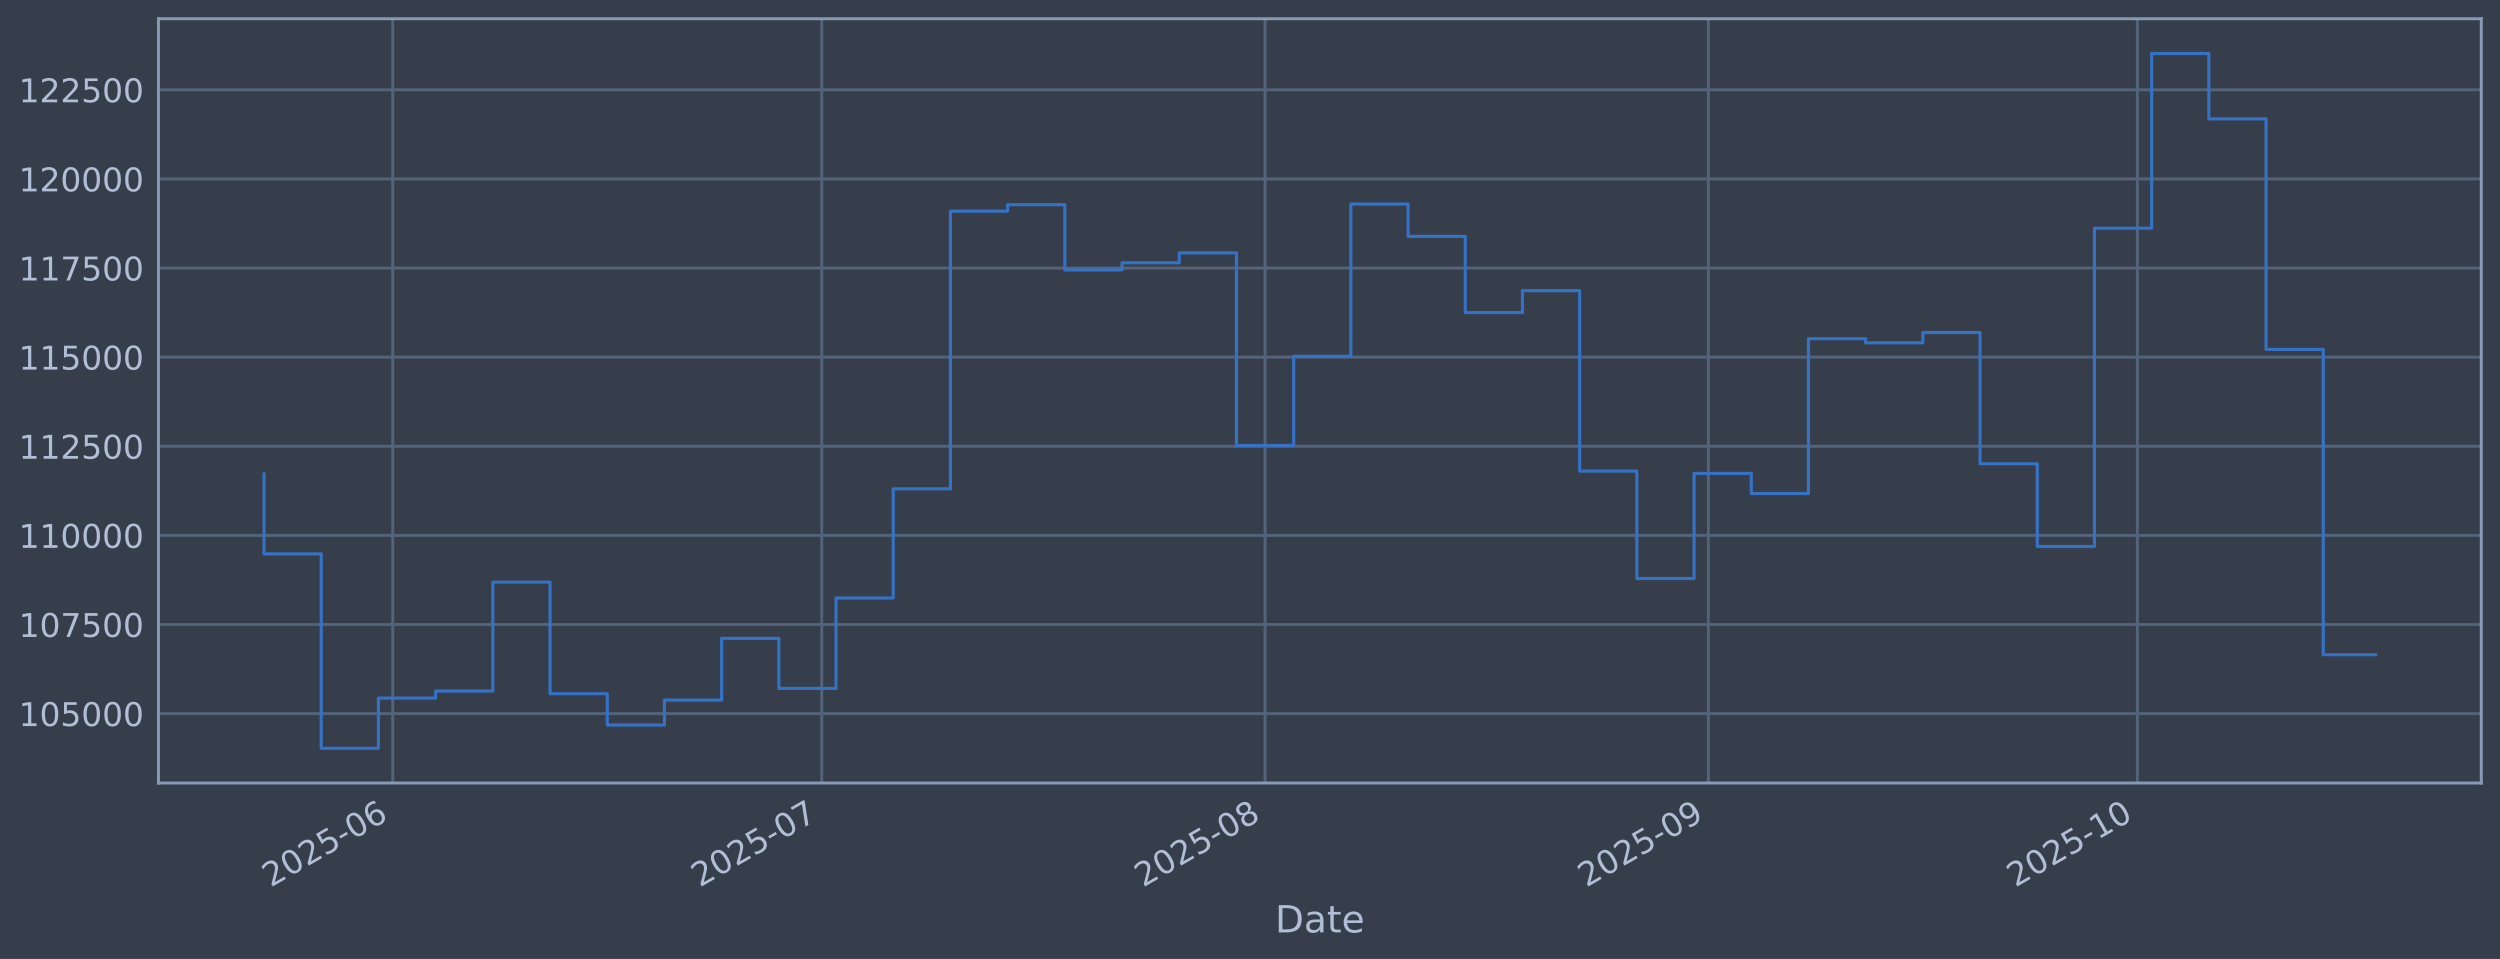
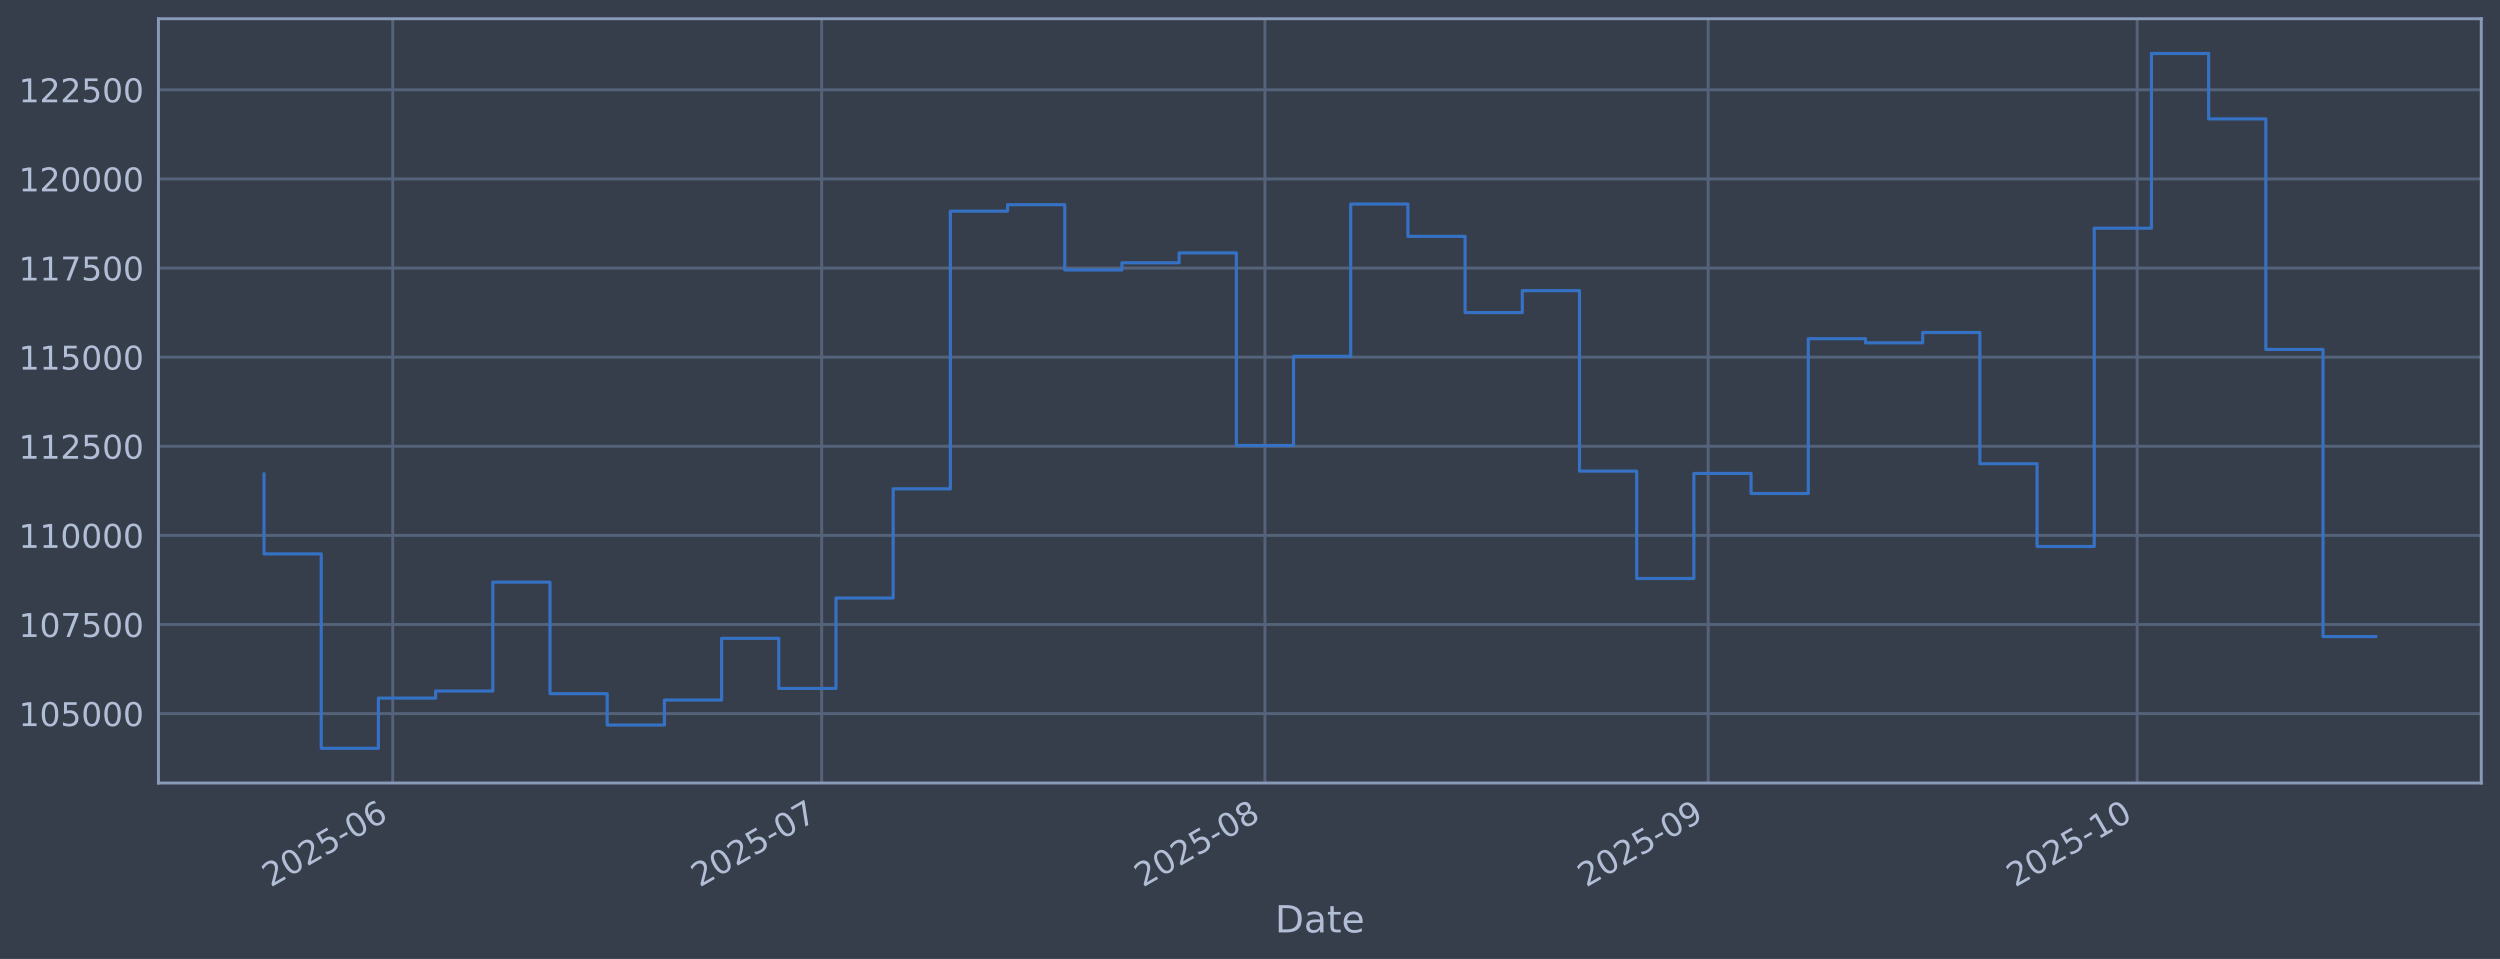
<svg xmlns="http://www.w3.org/2000/svg" xmlns:xlink="http://www.w3.org/1999/xlink" width="960.9pt" height="368.58pt" viewBox="0 0 960.9 368.58" version="1.1">
  <defs>
    <style type="text/css">*{stroke-linejoin: round; stroke-linecap: butt}</style>
  </defs>
  <g id="figure_1">
    <g id="patch_1">
      <path d="M 0 368.58  L 960.9 368.58  L 960.9 0  L 0 0  z " style="fill: #373e4b" />
    </g>
    <g id="axes_1">
      <g id="patch_2">
        <path d="M 60.901 300.96  L 953.701 300.96  L 953.701 7.2  L 60.901 7.2  z " style="fill: #373e4b" />
      </g>
      <g id="matplotlib.axis_1">
        <g id="xtick_1">
          <g id="line2d_1">
-             <path d="M 150.95 300.96  L 150.95 7.2  " clip-path="url(#p6ea2506ba7)" style="fill: none; stroke: #546379; stroke-width: 1.12; stroke-linecap: square" />
+             <path d="M 150.945 300.96  L 150.945 7.2  " clip-path="url(#pc37cf2c88a)" style="fill: none; stroke: #546379; stroke-width: 1.12; stroke-linecap: square" />
          </g>
          <g id="line2d_2" />
          <g id="text_1">
-             <g style="fill: #b1bed6" transform="translate(104.0472 341.1745) rotate(-30) scale(0.126 -0.126)">
+             <g style="fill: #b1bed6" transform="translate(104.0413 341.1745) rotate(-30) scale(0.126 -0.126)">
              <defs>
                <path id="DejaVuSans-32" d="M 1228 531  L 3431 531  L 3431 0  L 469 0  L 469 531  Q 828 903 1448 1529  Q 2069 2156 2228 2338  Q 2531 2678 2651 2914  Q 2772 3150 2772 3378  Q 2772 3750 2511 3984  Q 2250 4219 1831 4219  Q 1534 4219 1204 4116  Q 875 4013 500 3803  L 500 4441  Q 881 4594 1212 4672  Q 1544 4750 1819 4750  Q 2544 4750 2975 4387  Q 3406 4025 3406 3419  Q 3406 3131 3298 2873  Q 3191 2616 2906 2266  Q 2828 2175 2409 1742  Q 1991 1309 1228 531  z " transform="scale(0.015625)" />
                <path id="DejaVuSans-30" d="M 2034 4250  Q 1547 4250 1301 3770  Q 1056 3291 1056 2328  Q 1056 1369 1301 889  Q 1547 409 2034 409  Q 2525 409 2770 889  Q 3016 1369 3016 2328  Q 3016 3291 2770 3770  Q 2525 4250 2034 4250  z M 2034 4750  Q 2819 4750 3233 4129  Q 3647 3509 3647 2328  Q 3647 1150 3233 529  Q 2819 -91 2034 -91  Q 1250 -91 836 529  Q 422 1150 422 2328  Q 422 3509 836 4129  Q 1250 4750 2034 4750  z " transform="scale(0.015625)" />
                <path id="DejaVuSans-35" d="M 691 4666  L 3169 4666  L 3169 4134  L 1269 4134  L 1269 2991  Q 1406 3038 1543 3061  Q 1681 3084 1819 3084  Q 2600 3084 3056 2656  Q 3513 2228 3513 1497  Q 3513 744 3044 326  Q 2575 -91 1722 -91  Q 1428 -91 1123 -41  Q 819 9 494 109  L 494 744  Q 775 591 1075 516  Q 1375 441 1709 441  Q 2250 441 2565 725  Q 2881 1009 2881 1497  Q 2881 1984 2565 2268  Q 2250 2553 1709 2553  Q 1456 2553 1204 2497  Q 953 2441 691 2322  L 691 4666  z " transform="scale(0.015625)" />
                <path id="DejaVuSans-2d" d="M 313 2009  L 1997 2009  L 1997 1497  L 313 1497  L 313 2009  z " transform="scale(0.015625)" />
                <path id="DejaVuSans-36" d="M 2113 2584  Q 1688 2584 1439 2293  Q 1191 2003 1191 1497  Q 1191 994 1439 701  Q 1688 409 2113 409  Q 2538 409 2786 701  Q 3034 994 3034 1497  Q 3034 2003 2786 2293  Q 2538 2584 2113 2584  z M 3366 4563  L 3366 3988  Q 3128 4100 2886 4159  Q 2644 4219 2406 4219  Q 1781 4219 1451 3797  Q 1122 3375 1075 2522  Q 1259 2794 1537 2939  Q 1816 3084 2150 3084  Q 2853 3084 3261 2657  Q 3669 2231 3669 1497  Q 3669 778 3244 343  Q 2819 -91 2113 -91  Q 1303 -91 875 529  Q 447 1150 447 2328  Q 447 3434 972 4092  Q 1497 4750 2381 4750  Q 2619 4750 2861 4703  Q 3103 4656 3366 4563  z " transform="scale(0.015625)" />
              </defs>
              <use xlink:href="#DejaVuSans-32" />
              <use xlink:href="#DejaVuSans-30" transform="translate(63.62305 0)" />
              <use xlink:href="#DejaVuSans-32" transform="translate(127.2461 0)" />
              <use xlink:href="#DejaVuSans-35" transform="translate(190.8691 0)" />
              <use xlink:href="#DejaVuSans-2d" transform="translate(254.4922 0)" />
              <use xlink:href="#DejaVuSans-30" transform="translate(290.5762 0)" />
              <use xlink:href="#DejaVuSans-36" transform="translate(354.1992 0)" />
            </g>
          </g>
        </g>
        <g id="xtick_2">
          <g id="line2d_3">
-             <path d="M 315.844 300.96  L 315.844 7.2  " clip-path="url(#p6ea2506ba7)" style="fill: none; stroke: #546379; stroke-width: 1.12; stroke-linecap: square" />
+             <path d="M 315.819 300.96  L 315.819 7.2  " clip-path="url(#pc37cf2c88a)" style="fill: none; stroke: #546379; stroke-width: 1.12; stroke-linecap: square" />
          </g>
          <g id="line2d_4" />
          <g id="text_2">
-             <g style="fill: #b1bed6" transform="translate(268.9409 341.1745) rotate(-30) scale(0.126 -0.126)">
+             <g style="fill: #b1bed6" transform="translate(268.9153 341.1745) rotate(-30) scale(0.126 -0.126)">
              <defs>
                <path id="DejaVuSans-37" d="M 525 4666  L 3525 4666  L 3525 4397  L 1831 0  L 1172 0  L 2766 4134  L 525 4134  L 525 4666  z " transform="scale(0.015625)" />
              </defs>
              <use xlink:href="#DejaVuSans-32" />
              <use xlink:href="#DejaVuSans-30" transform="translate(63.62305 0)" />
              <use xlink:href="#DejaVuSans-32" transform="translate(127.2461 0)" />
              <use xlink:href="#DejaVuSans-35" transform="translate(190.8691 0)" />
              <use xlink:href="#DejaVuSans-2d" transform="translate(254.4922 0)" />
              <use xlink:href="#DejaVuSans-30" transform="translate(290.5762 0)" />
              <use xlink:href="#DejaVuSans-37" transform="translate(354.1992 0)" />
            </g>
          </g>
        </g>
        <g id="xtick_3">
          <g id="line2d_5">
-             <path d="M 486.234 300.96  L 486.234 7.2  " clip-path="url(#p6ea2506ba7)" style="fill: none; stroke: #546379; stroke-width: 1.12; stroke-linecap: square" />
+             <path d="M 486.188 300.96  L 486.188 7.2  " clip-path="url(#pc37cf2c88a)" style="fill: none; stroke: #546379; stroke-width: 1.12; stroke-linecap: square" />
          </g>
          <g id="line2d_6" />
          <g id="text_3">
-             <g style="fill: #b1bed6" transform="translate(439.3311 341.1745) rotate(-30) scale(0.126 -0.126)">
+             <g style="fill: #b1bed6" transform="translate(439.2852 341.1745) rotate(-30) scale(0.126 -0.126)">
              <defs>
                <path id="DejaVuSans-38" d="M 2034 2216  Q 1584 2216 1326 1975  Q 1069 1734 1069 1313  Q 1069 891 1326 650  Q 1584 409 2034 409  Q 2484 409 2743 651  Q 3003 894 3003 1313  Q 3003 1734 2745 1975  Q 2488 2216 2034 2216  z M 1403 2484  Q 997 2584 770 2862  Q 544 3141 544 3541  Q 544 4100 942 4425  Q 1341 4750 2034 4750  Q 2731 4750 3128 4425  Q 3525 4100 3525 3541  Q 3525 3141 3298 2862  Q 3072 2584 2669 2484  Q 3125 2378 3379 2068  Q 3634 1759 3634 1313  Q 3634 634 3220 271  Q 2806 -91 2034 -91  Q 1263 -91 848 271  Q 434 634 434 1313  Q 434 1759 690 2068  Q 947 2378 1403 2484  z M 1172 3481  Q 1172 3119 1398 2916  Q 1625 2713 2034 2713  Q 2441 2713 2670 2916  Q 2900 3119 2900 3481  Q 2900 3844 2670 4047  Q 2441 4250 2034 4250  Q 1625 4250 1398 4047  Q 1172 3844 1172 3481  z " transform="scale(0.015625)" />
              </defs>
              <use xlink:href="#DejaVuSans-32" />
              <use xlink:href="#DejaVuSans-30" transform="translate(63.62305 0)" />
              <use xlink:href="#DejaVuSans-32" transform="translate(127.2461 0)" />
              <use xlink:href="#DejaVuSans-35" transform="translate(190.8691 0)" />
              <use xlink:href="#DejaVuSans-2d" transform="translate(254.4922 0)" />
              <use xlink:href="#DejaVuSans-30" transform="translate(290.5762 0)" />
              <use xlink:href="#DejaVuSans-38" transform="translate(354.1992 0)" />
            </g>
          </g>
        </g>
        <g id="xtick_4">
          <g id="line2d_7">
-             <path d="M 656.625 300.96  L 656.625 7.2  " clip-path="url(#p6ea2506ba7)" style="fill: none; stroke: #546379; stroke-width: 1.12; stroke-linecap: square" />
+             <path d="M 656.558 300.96  L 656.558 7.2  " clip-path="url(#pc37cf2c88a)" style="fill: none; stroke: #546379; stroke-width: 1.12; stroke-linecap: square" />
          </g>
          <g id="line2d_8" />
          <g id="text_4">
-             <g style="fill: #b1bed6" transform="translate(609.7214 341.1745) rotate(-30) scale(0.126 -0.126)">
+             <g style="fill: #b1bed6" transform="translate(609.655 341.1745) rotate(-30) scale(0.126 -0.126)">
              <defs>
                <path id="DejaVuSans-39" d="M 703 97  L 703 672  Q 941 559 1184 500  Q 1428 441 1663 441  Q 2288 441 2617 861  Q 2947 1281 2994 2138  Q 2813 1869 2534 1725  Q 2256 1581 1919 1581  Q 1219 1581 811 2004  Q 403 2428 403 3163  Q 403 3881 828 4315  Q 1253 4750 1959 4750  Q 2769 4750 3195 4129  Q 3622 3509 3622 2328  Q 3622 1225 3098 567  Q 2575 -91 1691 -91  Q 1453 -91 1209 -44  Q 966 3 703 97  z M 1959 2075  Q 2384 2075 2632 2365  Q 2881 2656 2881 3163  Q 2881 3666 2632 3958  Q 2384 4250 1959 4250  Q 1534 4250 1286 3958  Q 1038 3666 1038 3163  Q 1038 2656 1286 2365  Q 1534 2075 1959 2075  z " transform="scale(0.015625)" />
              </defs>
              <use xlink:href="#DejaVuSans-32" />
              <use xlink:href="#DejaVuSans-30" transform="translate(63.62305 0)" />
              <use xlink:href="#DejaVuSans-32" transform="translate(127.2461 0)" />
              <use xlink:href="#DejaVuSans-35" transform="translate(190.8691 0)" />
              <use xlink:href="#DejaVuSans-2d" transform="translate(254.4922 0)" />
              <use xlink:href="#DejaVuSans-30" transform="translate(290.5762 0)" />
              <use xlink:href="#DejaVuSans-39" transform="translate(354.1992 0)" />
            </g>
          </g>
        </g>
        <g id="xtick_5">
          <g id="line2d_9">
-             <path d="M 821.518 300.96  L 821.518 7.2  " clip-path="url(#p6ea2506ba7)" style="fill: none; stroke: #546379; stroke-width: 1.12; stroke-linecap: square" />
+             <path d="M 821.432 300.96  L 821.432 7.2  " clip-path="url(#pc37cf2c88a)" style="fill: none; stroke: #546379; stroke-width: 1.12; stroke-linecap: square" />
          </g>
          <g id="line2d_10" />
          <g id="text_5">
-             <g style="fill: #b1bed6" transform="translate(774.6151 341.1745) rotate(-30) scale(0.126 -0.126)">
+             <g style="fill: #b1bed6" transform="translate(774.5291 341.1745) rotate(-30) scale(0.126 -0.126)">
              <defs>
                <path id="DejaVuSans-31" d="M 794 531  L 1825 531  L 1825 4091  L 703 3866  L 703 4441  L 1819 4666  L 2450 4666  L 2450 531  L 3481 531  L 3481 0  L 794 0  L 794 531  z " transform="scale(0.015625)" />
              </defs>
              <use xlink:href="#DejaVuSans-32" />
              <use xlink:href="#DejaVuSans-30" transform="translate(63.62305 0)" />
              <use xlink:href="#DejaVuSans-32" transform="translate(127.2461 0)" />
              <use xlink:href="#DejaVuSans-35" transform="translate(190.8691 0)" />
              <use xlink:href="#DejaVuSans-2d" transform="translate(254.4922 0)" />
              <use xlink:href="#DejaVuSans-31" transform="translate(290.5762 0)" />
              <use xlink:href="#DejaVuSans-30" transform="translate(354.1992 0)" />
            </g>
          </g>
        </g>
        <g id="text_6">
          <g style="fill: #b1bed6" transform="translate(490.0914 358.3856) scale(0.144 -0.144)">
            <defs>
              <path id="DejaVuSans-44" d="M 1259 4147  L 1259 519  L 2022 519  Q 2988 519 3436 956  Q 3884 1394 3884 2338  Q 3884 3275 3436 3711  Q 2988 4147 2022 4147  L 1259 4147  z M 628 4666  L 1925 4666  Q 3281 4666 3915 4102  Q 4550 3538 4550 2338  Q 4550 1131 3912 565  Q 3275 0 1925 0  L 628 0  L 628 4666  z " transform="scale(0.015625)" />
              <path id="DejaVuSans-61" d="M 2194 1759  Q 1497 1759 1228 1600  Q 959 1441 959 1056  Q 959 750 1161 570  Q 1363 391 1709 391  Q 2188 391 2477 730  Q 2766 1069 2766 1631  L 2766 1759  L 2194 1759  z M 3341 1997  L 3341 0  L 2766 0  L 2766 531  Q 2569 213 2275 61  Q 1981 -91 1556 -91  Q 1019 -91 701 211  Q 384 513 384 1019  Q 384 1609 779 1909  Q 1175 2209 1959 2209  L 2766 2209  L 2766 2266  Q 2766 2663 2505 2880  Q 2244 3097 1772 3097  Q 1472 3097 1187 3025  Q 903 2953 641 2809  L 641 3341  Q 956 3463 1253 3523  Q 1550 3584 1831 3584  Q 2591 3584 2966 3190  Q 3341 2797 3341 1997  z " transform="scale(0.015625)" />
              <path id="DejaVuSans-74" d="M 1172 4494  L 1172 3500  L 2356 3500  L 2356 3053  L 1172 3053  L 1172 1153  Q 1172 725 1289 603  Q 1406 481 1766 481  L 2356 481  L 2356 0  L 1766 0  Q 1100 0 847 248  Q 594 497 594 1153  L 594 3053  L 172 3053  L 172 3500  L 594 3500  L 594 4494  L 1172 4494  z " transform="scale(0.015625)" />
              <path id="DejaVuSans-65" d="M 3597 1894  L 3597 1613  L 953 1613  Q 991 1019 1311 708  Q 1631 397 2203 397  Q 2534 397 2845 478  Q 3156 559 3463 722  L 3463 178  Q 3153 47 2828 -22  Q 2503 -91 2169 -91  Q 1331 -91 842 396  Q 353 884 353 1716  Q 353 2575 817 3079  Q 1281 3584 2069 3584  Q 2775 3584 3186 3129  Q 3597 2675 3597 1894  z M 3022 2063  Q 3016 2534 2758 2815  Q 2500 3097 2075 3097  Q 1594 3097 1305 2825  Q 1016 2553 972 2059  L 3022 2063  z " transform="scale(0.015625)" />
            </defs>
            <use xlink:href="#DejaVuSans-44" />
            <use xlink:href="#DejaVuSans-61" transform="translate(77.00195 0)" />
            <use xlink:href="#DejaVuSans-74" transform="translate(138.2812 0)" />
            <use xlink:href="#DejaVuSans-65" transform="translate(177.4902 0)" />
          </g>
        </g>
      </g>
      <g id="matplotlib.axis_2">
        <g id="ytick_1">
          <g id="line2d_11">
-             <path d="M 60.901 274.286  L 953.701 274.286  " clip-path="url(#p6ea2506ba7)" style="fill: none; stroke: #546379; stroke-width: 1.12; stroke-linecap: square" />
+             <path d="M 60.901 274.286  L 953.701 274.286  " clip-path="url(#pc37cf2c88a)" style="fill: none; stroke: #546379; stroke-width: 1.12; stroke-linecap: square" />
          </g>
          <g id="line2d_12" />
          <g id="text_7">
            <g style="fill: #b1bed6" transform="translate(7.2 279.0725) scale(0.126 -0.126)">
              <use xlink:href="#DejaVuSans-31" />
              <use xlink:href="#DejaVuSans-30" transform="translate(63.62305 0)" />
              <use xlink:href="#DejaVuSans-35" transform="translate(127.2461 0)" />
              <use xlink:href="#DejaVuSans-30" transform="translate(190.8691 0)" />
              <use xlink:href="#DejaVuSans-30" transform="translate(254.4922 0)" />
              <use xlink:href="#DejaVuSans-30" transform="translate(318.1152 0)" />
            </g>
          </g>
        </g>
        <g id="ytick_2">
          <g id="line2d_13">
-             <path d="M 60.901 240.033  L 953.701 240.033  " clip-path="url(#p6ea2506ba7)" style="fill: none; stroke: #546379; stroke-width: 1.12; stroke-linecap: square" />
+             <path d="M 60.901 240.033  L 953.701 240.033  " clip-path="url(#pc37cf2c88a)" style="fill: none; stroke: #546379; stroke-width: 1.12; stroke-linecap: square" />
          </g>
          <g id="line2d_14" />
          <g id="text_8">
            <g style="fill: #b1bed6" transform="translate(7.2 244.8204) scale(0.126 -0.126)">
              <use xlink:href="#DejaVuSans-31" />
              <use xlink:href="#DejaVuSans-30" transform="translate(63.62305 0)" />
              <use xlink:href="#DejaVuSans-37" transform="translate(127.2461 0)" />
              <use xlink:href="#DejaVuSans-35" transform="translate(190.8691 0)" />
              <use xlink:href="#DejaVuSans-30" transform="translate(254.4922 0)" />
              <use xlink:href="#DejaVuSans-30" transform="translate(318.1152 0)" />
            </g>
          </g>
        </g>
        <g id="ytick_3">
          <g id="line2d_15">
-             <path d="M 60.901 205.781  L 953.701 205.781  " clip-path="url(#p6ea2506ba7)" style="fill: none; stroke: #546379; stroke-width: 1.12; stroke-linecap: square" />
+             <path d="M 60.901 205.781  L 953.701 205.781  " clip-path="url(#pc37cf2c88a)" style="fill: none; stroke: #546379; stroke-width: 1.12; stroke-linecap: square" />
          </g>
          <g id="line2d_16" />
          <g id="text_9">
            <g style="fill: #b1bed6" transform="translate(7.2 210.5682) scale(0.126 -0.126)">
              <use xlink:href="#DejaVuSans-31" />
              <use xlink:href="#DejaVuSans-31" transform="translate(63.62305 0)" />
              <use xlink:href="#DejaVuSans-30" transform="translate(127.2461 0)" />
              <use xlink:href="#DejaVuSans-30" transform="translate(190.8691 0)" />
              <use xlink:href="#DejaVuSans-30" transform="translate(254.4922 0)" />
              <use xlink:href="#DejaVuSans-30" transform="translate(318.1152 0)" />
            </g>
          </g>
        </g>
        <g id="ytick_4">
          <g id="line2d_17">
-             <path d="M 60.901 171.529  L 953.701 171.529  " clip-path="url(#p6ea2506ba7)" style="fill: none; stroke: #546379; stroke-width: 1.12; stroke-linecap: square" />
+             <path d="M 60.901 171.529  L 953.701 171.529  " clip-path="url(#pc37cf2c88a)" style="fill: none; stroke: #546379; stroke-width: 1.12; stroke-linecap: square" />
          </g>
          <g id="line2d_18" />
          <g id="text_10">
            <g style="fill: #b1bed6" transform="translate(7.2 176.316) scale(0.126 -0.126)">
              <use xlink:href="#DejaVuSans-31" />
              <use xlink:href="#DejaVuSans-31" transform="translate(63.62305 0)" />
              <use xlink:href="#DejaVuSans-32" transform="translate(127.2461 0)" />
              <use xlink:href="#DejaVuSans-35" transform="translate(190.8691 0)" />
              <use xlink:href="#DejaVuSans-30" transform="translate(254.4922 0)" />
              <use xlink:href="#DejaVuSans-30" transform="translate(318.1152 0)" />
            </g>
          </g>
        </g>
        <g id="ytick_5">
          <g id="line2d_19">
-             <path d="M 60.901 137.277  L 953.701 137.277  " clip-path="url(#p6ea2506ba7)" style="fill: none; stroke: #546379; stroke-width: 1.12; stroke-linecap: square" />
+             <path d="M 60.901 137.277  L 953.701 137.277  " clip-path="url(#pc37cf2c88a)" style="fill: none; stroke: #546379; stroke-width: 1.12; stroke-linecap: square" />
          </g>
          <g id="line2d_20" />
          <g id="text_11">
            <g style="fill: #b1bed6" transform="translate(7.2 142.0639) scale(0.126 -0.126)">
              <use xlink:href="#DejaVuSans-31" />
              <use xlink:href="#DejaVuSans-31" transform="translate(63.62305 0)" />
              <use xlink:href="#DejaVuSans-35" transform="translate(127.2461 0)" />
              <use xlink:href="#DejaVuSans-30" transform="translate(190.8691 0)" />
              <use xlink:href="#DejaVuSans-30" transform="translate(254.4922 0)" />
              <use xlink:href="#DejaVuSans-30" transform="translate(318.1152 0)" />
            </g>
          </g>
        </g>
        <g id="ytick_6">
          <g id="line2d_21">
-             <path d="M 60.901 103.025  L 953.701 103.025  " clip-path="url(#p6ea2506ba7)" style="fill: none; stroke: #546379; stroke-width: 1.12; stroke-linecap: square" />
+             <path d="M 60.901 103.025  L 953.701 103.025  " clip-path="url(#pc37cf2c88a)" style="fill: none; stroke: #546379; stroke-width: 1.12; stroke-linecap: square" />
          </g>
          <g id="line2d_22" />
          <g id="text_12">
            <g style="fill: #b1bed6" transform="translate(7.2 107.8117) scale(0.126 -0.126)">
              <use xlink:href="#DejaVuSans-31" />
              <use xlink:href="#DejaVuSans-31" transform="translate(63.62305 0)" />
              <use xlink:href="#DejaVuSans-37" transform="translate(127.2461 0)" />
              <use xlink:href="#DejaVuSans-35" transform="translate(190.8691 0)" />
              <use xlink:href="#DejaVuSans-30" transform="translate(254.4922 0)" />
              <use xlink:href="#DejaVuSans-30" transform="translate(318.1152 0)" />
            </g>
          </g>
        </g>
        <g id="ytick_7">
          <g id="line2d_23">
-             <path d="M 60.901 68.773  L 953.701 68.773  " clip-path="url(#p6ea2506ba7)" style="fill: none; stroke: #546379; stroke-width: 1.12; stroke-linecap: square" />
+             <path d="M 60.901 68.773  L 953.701 68.773  " clip-path="url(#pc37cf2c88a)" style="fill: none; stroke: #546379; stroke-width: 1.12; stroke-linecap: square" />
          </g>
          <g id="line2d_24" />
          <g id="text_13">
            <g style="fill: #b1bed6" transform="translate(7.2 73.55953) scale(0.126 -0.126)">
              <use xlink:href="#DejaVuSans-31" />
              <use xlink:href="#DejaVuSans-32" transform="translate(63.62305 0)" />
              <use xlink:href="#DejaVuSans-30" transform="translate(127.2461 0)" />
              <use xlink:href="#DejaVuSans-30" transform="translate(190.8691 0)" />
              <use xlink:href="#DejaVuSans-30" transform="translate(254.4922 0)" />
              <use xlink:href="#DejaVuSans-30" transform="translate(318.1152 0)" />
            </g>
          </g>
        </g>
        <g id="ytick_8">
          <g id="line2d_25">
-             <path d="M 60.901 34.52  L 953.701 34.52  " clip-path="url(#p6ea2506ba7)" style="fill: none; stroke: #546379; stroke-width: 1.12; stroke-linecap: square" />
+             <path d="M 60.901 34.52  L 953.701 34.52  " clip-path="url(#pc37cf2c88a)" style="fill: none; stroke: #546379; stroke-width: 1.12; stroke-linecap: square" />
          </g>
          <g id="line2d_26" />
          <g id="text_14">
            <g style="fill: #b1bed6" transform="translate(7.2 39.30736) scale(0.126 -0.126)">
              <use xlink:href="#DejaVuSans-31" />
              <use xlink:href="#DejaVuSans-32" transform="translate(63.62305 0)" />
              <use xlink:href="#DejaVuSans-32" transform="translate(127.2461 0)" />
              <use xlink:href="#DejaVuSans-35" transform="translate(190.8691 0)" />
              <use xlink:href="#DejaVuSans-30" transform="translate(254.4922 0)" />
              <use xlink:href="#DejaVuSans-30" transform="translate(318.1152 0)" />
            </g>
          </g>
        </g>
      </g>
      <g id="line2d_27">
-         <path d="M 101.482 182.186  L 101.482 212.888  L 123.468 212.888  L 123.468 287.607  L 145.454 287.607  L 145.454 268.333  L 167.44 268.333  L 167.44 265.613  L 189.426 265.613  L 189.426 223.75  L 211.411 223.75  L 211.411 266.631  L 233.397 266.631  L 233.397 278.665  L 255.383 278.665  L 255.383 269.075  L 277.369 269.075  L 277.369 245.372  L 299.355 245.372  L 299.355 264.615  L 321.341 264.615  L 321.341 229.852  L 343.326 229.852  L 343.326 187.898  L 365.312 187.898  L 365.312 81.166  L 387.298 81.166  L 387.298 78.68  L 409.284 78.68  L 409.284 103.754  L 431.27 103.754  L 431.27 100.992  L 453.256 100.992  L 453.256 97.194  L 475.241 97.194  L 475.241 171.232  L 497.227 171.232  L 497.227 136.942  L 519.213 136.942  L 519.213 78.426  L 541.199 78.426  L 541.199 90.86  L 563.185 90.86  L 563.185 120.135  L 585.171 120.135  L 585.171 111.698  L 607.157 111.698  L 607.157 181.072  L 629.142 181.072  L 629.142 222.348  L 651.128 222.348  L 651.128 181.975  L 673.114 181.975  L 673.114 189.676  L 695.1 189.676  L 695.1 130.184  L 717.086 130.184  L 717.086 131.764  L 739.072 131.764  L 739.072 127.804  L 761.057 127.804  L 761.057 178.239  L 783.043 178.239  L 783.043 210.044  L 805.029 210.044  L 805.029 87.711  L 827.015 87.711  L 827.015 20.553  L 849.001 20.553  L 849.001 45.695  L 870.987 45.695  L 870.987 134.311  L 892.972 134.311  L 892.972 251.652  L 913.119 251.652  " clip-path="url(#p6ea2506ba7)" style="fill: none; stroke: #3572c6; stroke-width: 1.2; stroke-linecap: square" />
+         <path d="M 101.482 182.186  L 101.482 212.888  L 123.466 212.888  L 123.466 287.607  L 145.449 287.607  L 145.449 268.333  L 167.432 268.333  L 167.432 265.613  L 189.415 265.613  L 189.415 223.75  L 211.398 223.75  L 211.398 266.631  L 233.382 266.631  L 233.382 278.665  L 255.365 278.665  L 255.365 269.075  L 277.348 269.075  L 277.348 245.372  L 299.331 245.372  L 299.331 264.615  L 321.314 264.615  L 321.314 229.852  L 343.298 229.852  L 343.298 187.898  L 365.281 187.898  L 365.281 81.166  L 387.264 81.166  L 387.264 78.68  L 409.247 78.68  L 409.247 103.754  L 431.23 103.754  L 431.23 100.992  L 453.214 100.992  L 453.214 97.194  L 475.197 97.194  L 475.197 171.232  L 497.18 171.232  L 497.18 136.942  L 519.163 136.942  L 519.163 78.426  L 541.146 78.426  L 541.146 90.86  L 563.13 90.86  L 563.13 120.135  L 585.113 120.135  L 585.113 111.698  L 607.096 111.698  L 607.096 181.072  L 629.079 181.072  L 629.079 222.348  L 651.062 222.348  L 651.062 181.975  L 673.046 181.975  L 673.046 189.676  L 695.029 189.676  L 695.029 130.184  L 717.012 130.184  L 717.012 131.764  L 738.995 131.764  L 738.995 127.804  L 760.979 127.804  L 760.979 178.239  L 782.962 178.239  L 782.962 210.044  L 804.945 210.044  L 804.945 87.711  L 826.928 87.711  L 826.928 20.553  L 848.911 20.553  L 848.911 45.695  L 870.895 45.695  L 870.895 134.311  L 892.878 134.311  L 892.878 244.667  L 913.119 244.667  " clip-path="url(#pc37cf2c88a)" style="fill: none; stroke: #3572c6; stroke-width: 1.2; stroke-linecap: square" />
      </g>
      <g id="patch_3">
        <path d="M 60.901 300.96  L 60.901 7.2  " style="fill: none; stroke: #899ab8; stroke-width: 1.12; stroke-linejoin: miter; stroke-linecap: square" />
      </g>
      <g id="patch_4">
        <path d="M 953.701 300.96  L 953.701 7.2  " style="fill: none; stroke: #899ab8; stroke-width: 1.12; stroke-linejoin: miter; stroke-linecap: square" />
      </g>
      <g id="patch_5">
        <path d="M 60.901 300.96  L 953.701 300.96  " style="fill: none; stroke: #899ab8; stroke-width: 1.12; stroke-linejoin: miter; stroke-linecap: square" />
      </g>
      <g id="patch_6">
        <path d="M 60.901 7.2  L 953.701 7.2  " style="fill: none; stroke: #899ab8; stroke-width: 1.12; stroke-linejoin: miter; stroke-linecap: square" />
      </g>
    </g>
  </g>
  <defs>
-     <clipPath id="p6ea2506ba7">
+     <clipPath id="pc37cf2c88a">
      <rect x="60.901" y="7.2" width="892.8" height="293.76" />
    </clipPath>
  </defs>
</svg>
